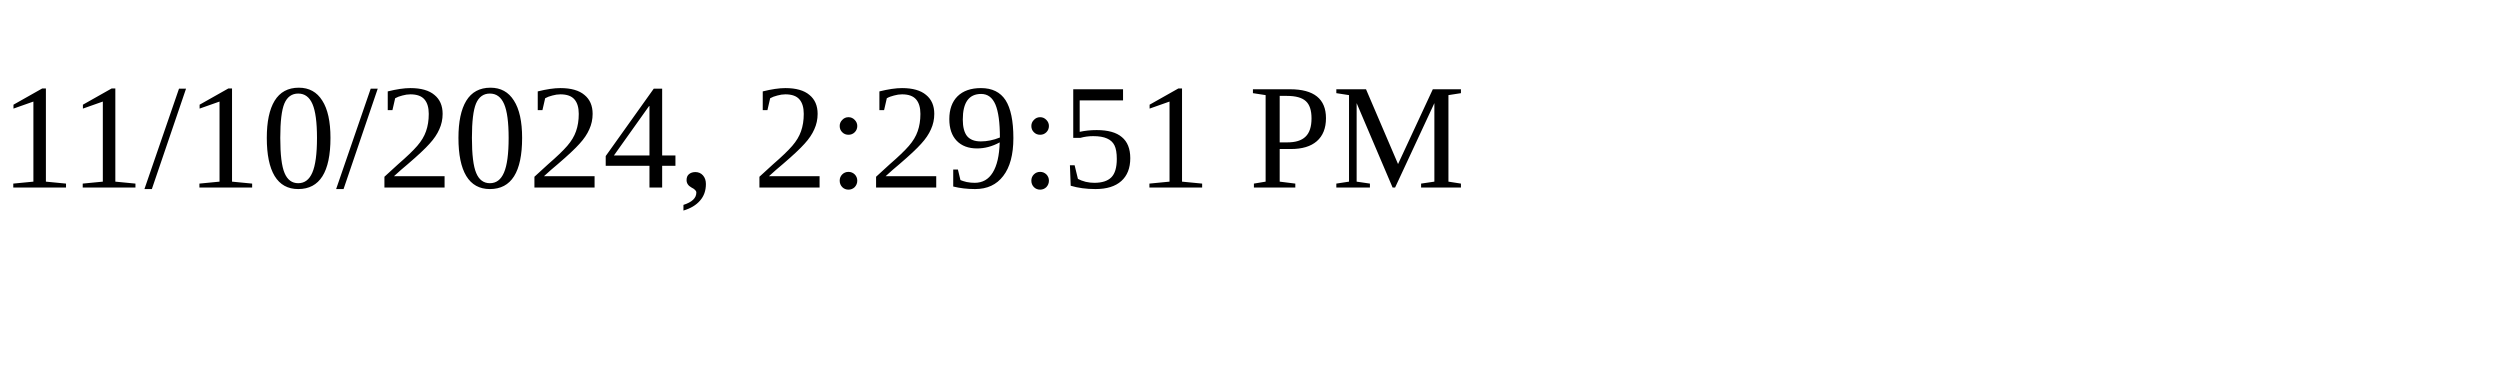
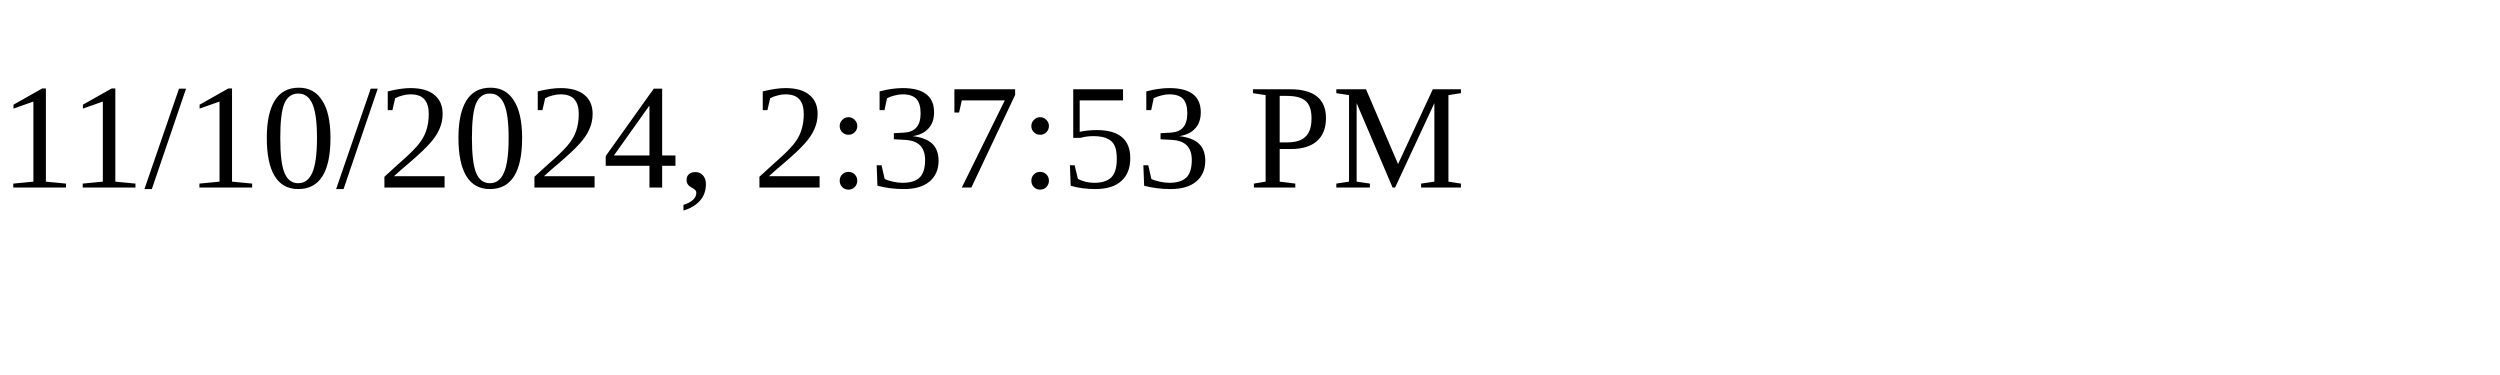
<svg xmlns="http://www.w3.org/2000/svg" height="30" width="200">
-   <text x="0" y="15">11/10/2024, 2:29:51 PM</text>
+   <text x="0" y="15">11/10/2024, 2:37:53 PM</text>
</svg>
